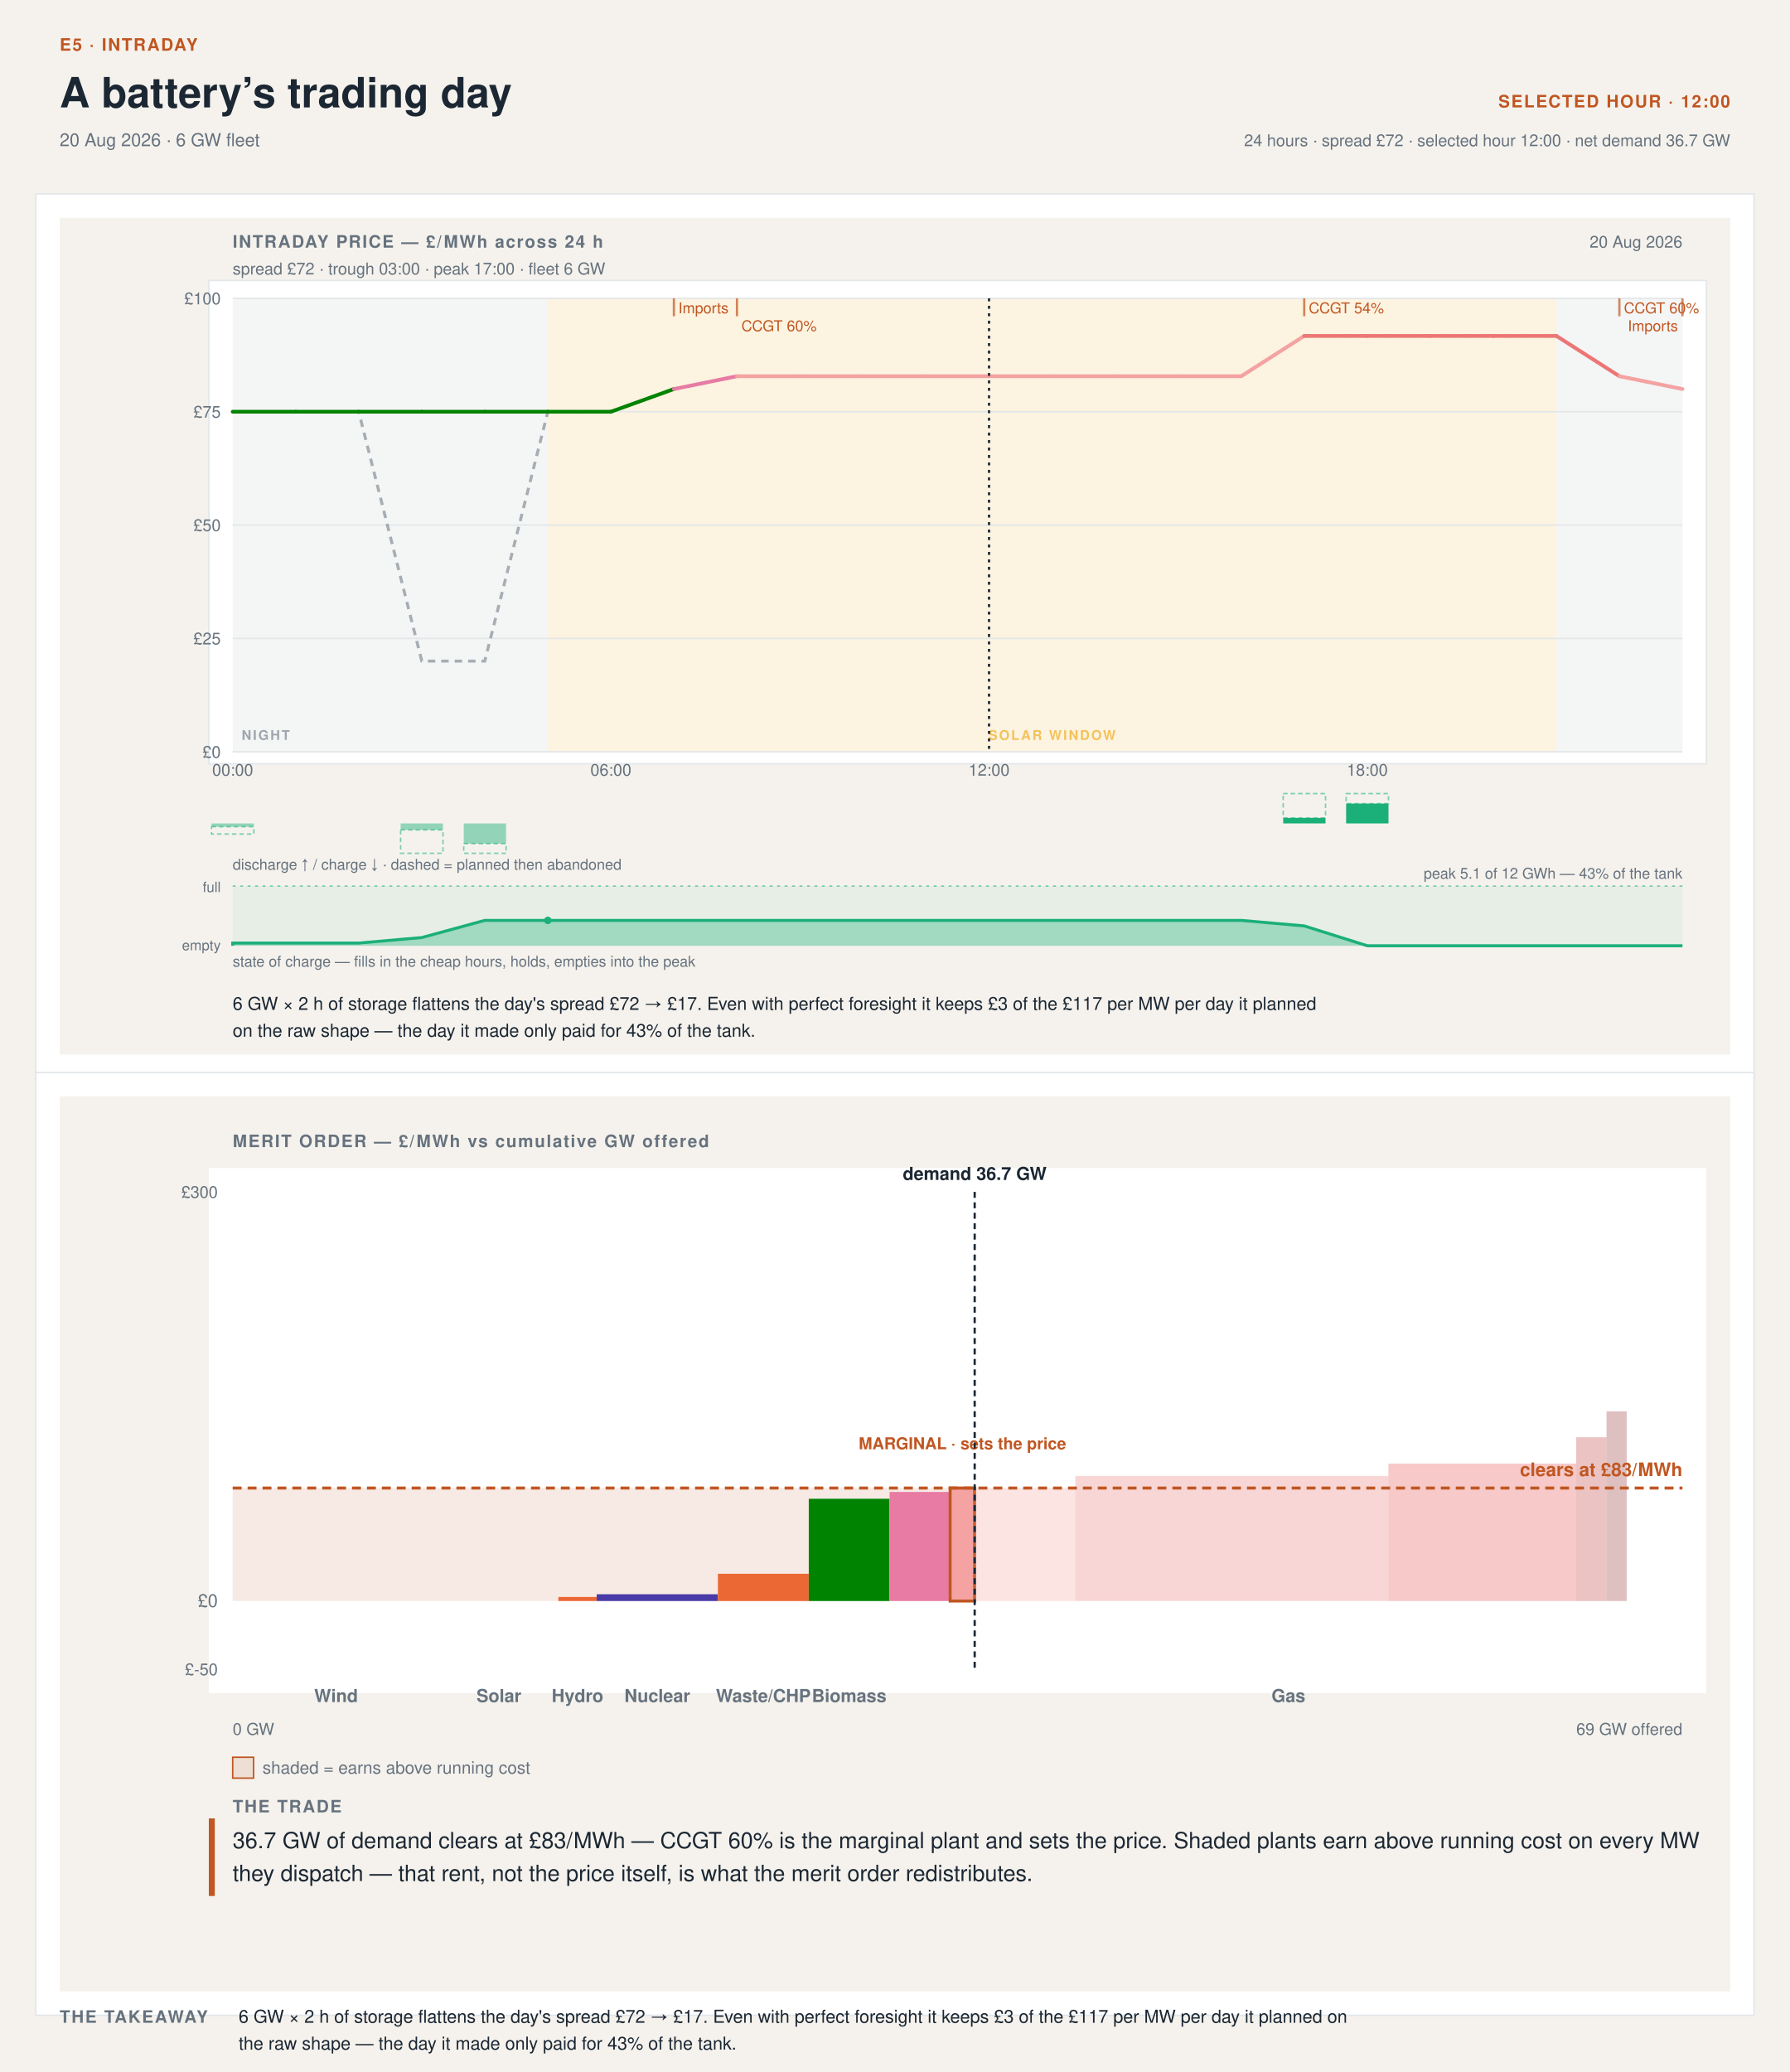
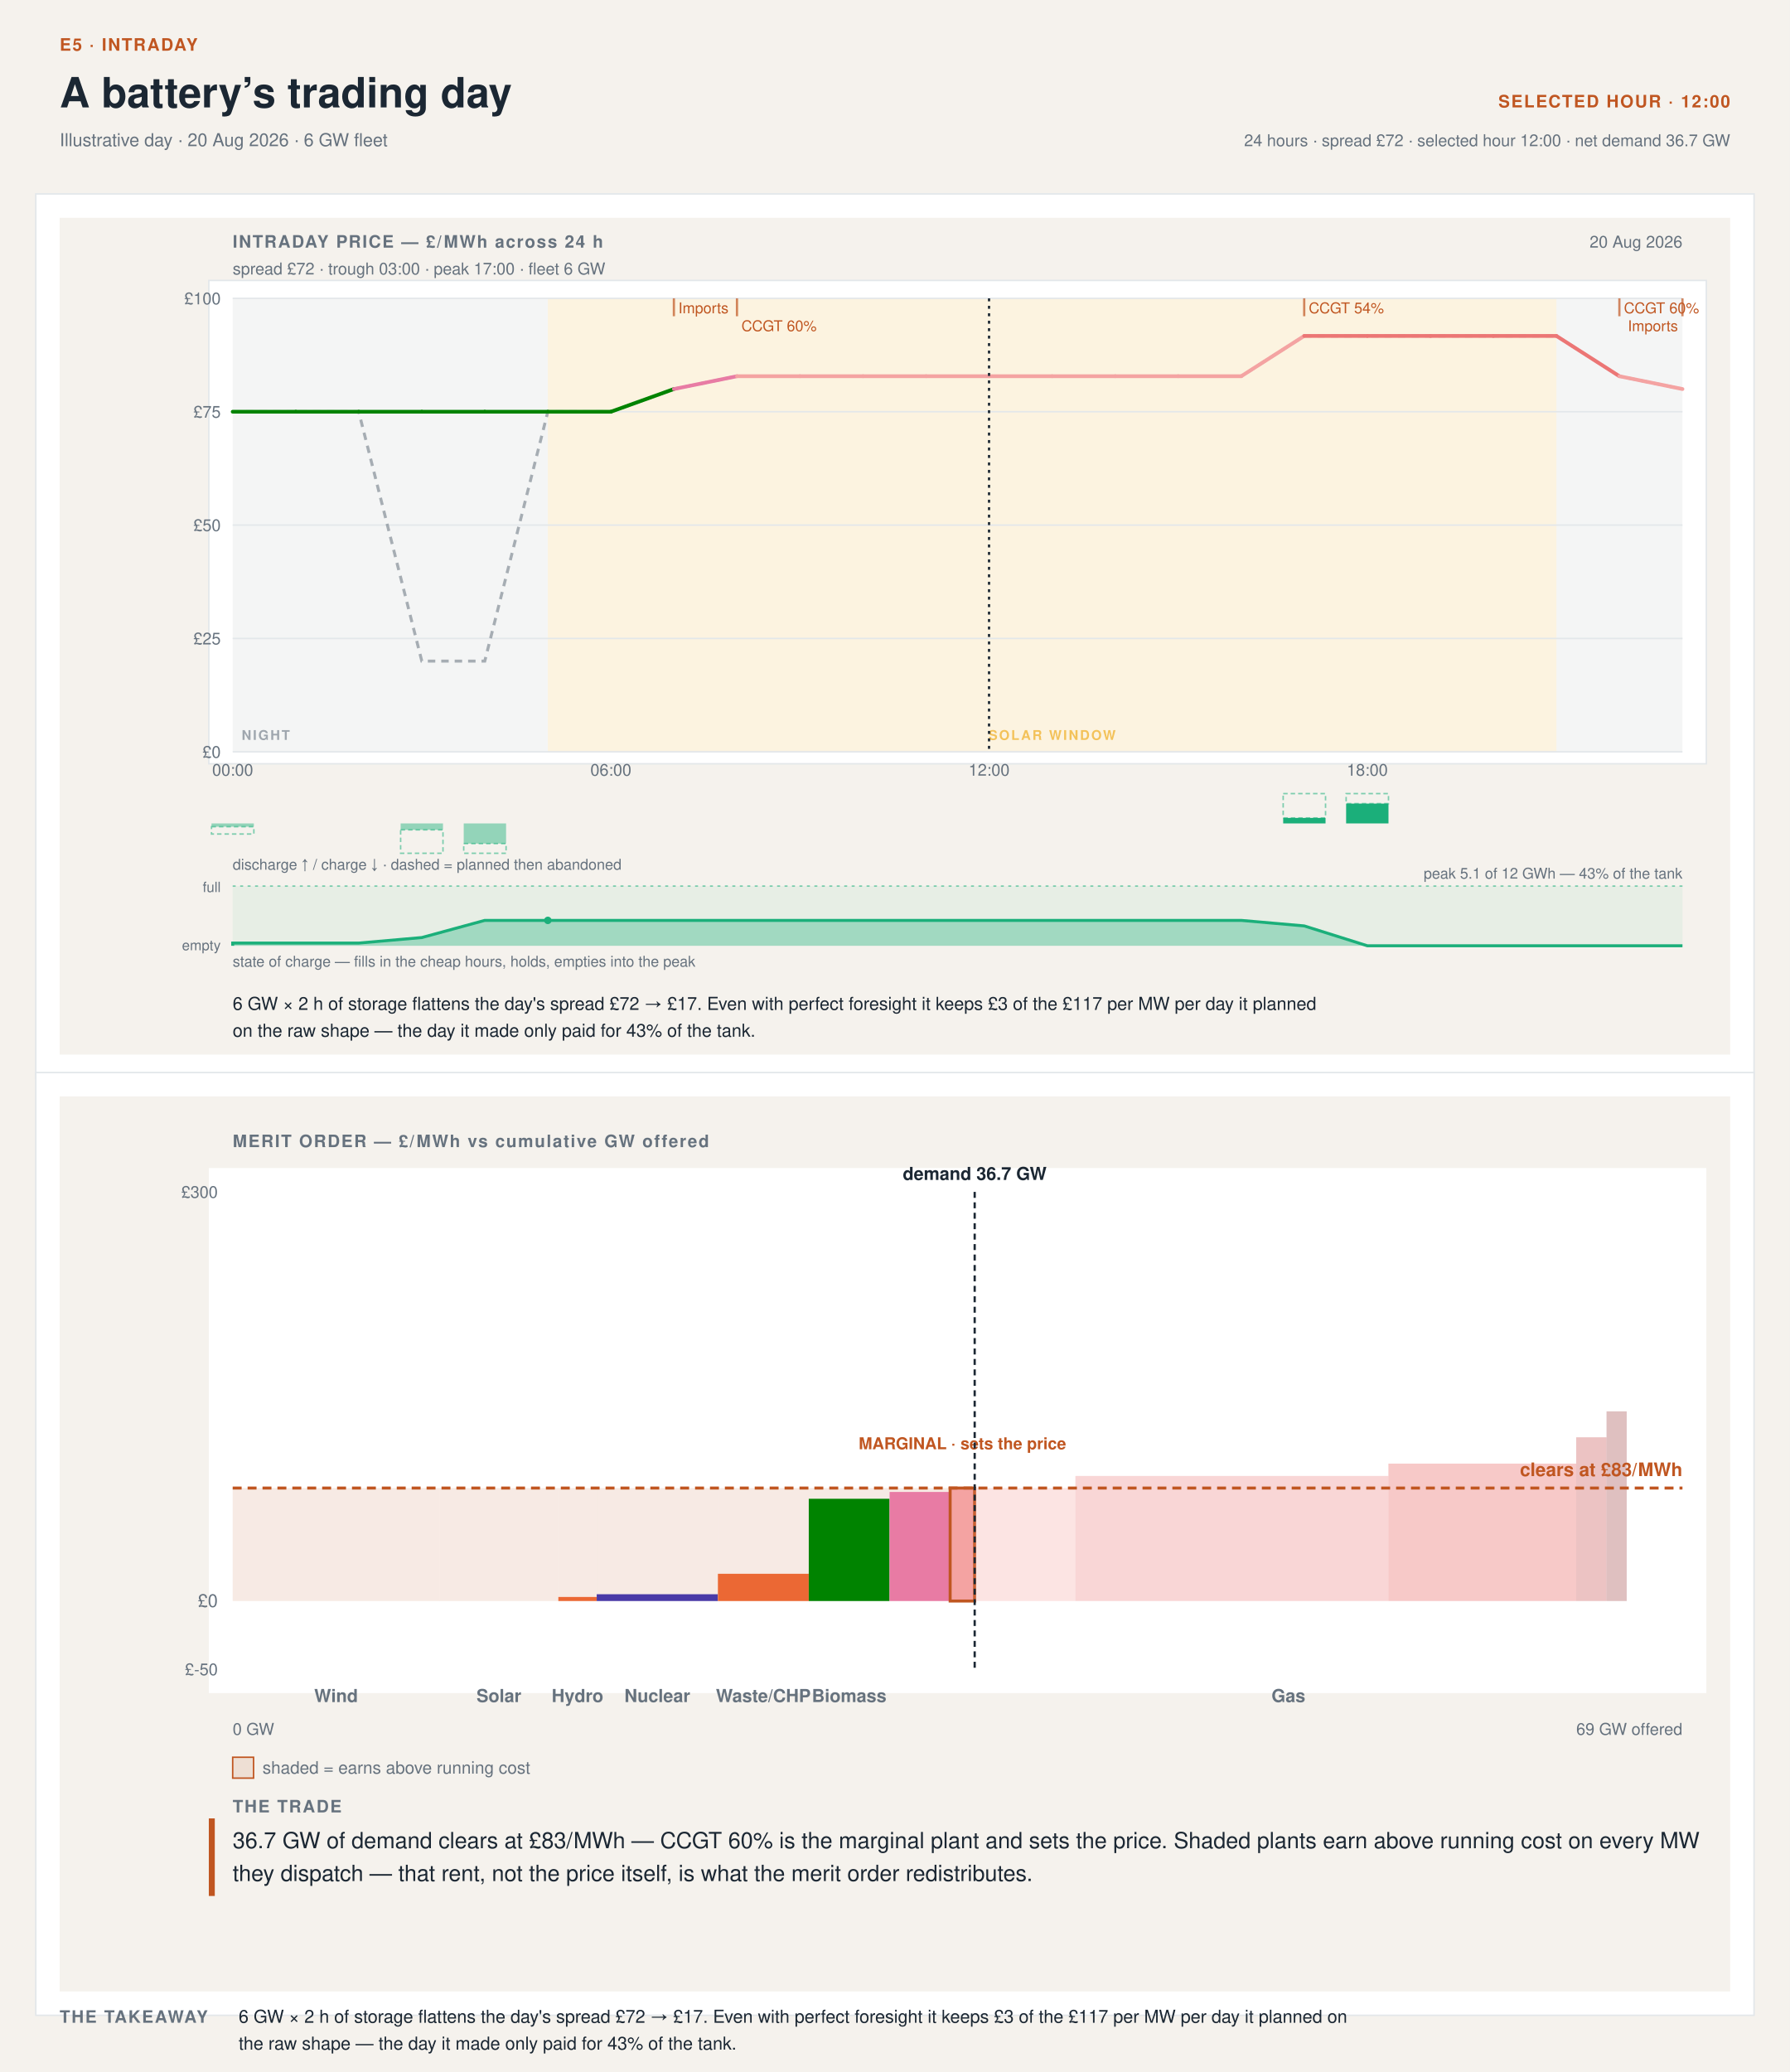
- <svg xmlns="http://www.w3.org/2000/svg" width="1200" height="1389" viewBox="0 0 1200 1389" font-family="'Helvetica Neue',Helvetica,'Segoe UI',Roboto,sans-serif" data-tool="intraday-day-stack" role="img" aria-label="Intraday day and merit-order stack at 12:00. 20 Aug 2026 · 6 GW fleet. 6 GW × 2 h of storage flattens the day's spread £72 → £17. Even with perfect foresight it keeps £3 of the £117 per MW per day it planned on the raw shape — the day it made only paid for 43% of the tank.">
+ <svg xmlns="http://www.w3.org/2000/svg" width="1200" height="1389" viewBox="0 0 1200 1389" font-family="'Helvetica Neue',Helvetica,'Segoe UI',Roboto,sans-serif" data-tool="intraday-day-stack" role="img" aria-label="Intraday day and merit-order stack at 12:00. Illustrative day · 20 Aug 2026 · 6 GW fleet. 6 GW × 2 h of storage flattens the day's spread £72 → £17. Even with perfect foresight it keeps £3 of the £117 per MW per day it planned on the raw shape — the day it made only paid for 43% of the tank.">
  <rect width="1200" height="1389" fill="#f5f2ed" />
  <text x="40" y="34" font-size="11.5" font-weight="700" letter-spacing=".08em" fill="#C05621">E5 · INTRADAY</text>
  <text x="40" y="72" font-size="28" font-weight="700" fill="#1b2733">A battery’s trading day</text>
-   <text x="40" y="98" font-size="12" fill="#66727e">20 Aug 2026 · 6 GW fleet</text>
+   <text x="40" y="98" font-size="12" fill="#66727e">Illustrative day · 20 Aug 2026 · 6 GW fleet</text>
  <text x="1160" y="72" font-size="11.5" font-weight="700" letter-spacing=".08em" text-anchor="end" fill="#C05621">SELECTED HOUR · 12:00</text>
  <text x="1160" y="98" font-size="11" text-anchor="end" fill="#66727e">24 hours · spread £72 · selected hour 12:00 · net demand 36.7 GW</text>
  <rect x="24" y="130" width="1152" height="593" fill="#ffffff" stroke="#e3e7ea" />
  <rect x="24" y="719" width="1152" height="632" fill="#ffffff" stroke="#e3e7ea" />
  <svg x="40" y="146" width="1120" height="561" viewBox="0 0 1120 561" preserveAspectRatio="xMinYMin meet">
    <rect x="0" y="0" width="1120" height="561" fill="#f5f2ed" />
    <rect x="100" y="42" width="1004" height="324" rx="0" fill="#ffffff" stroke="#e3e7ea" />
    <text x="116" y="20" font-size="11.5" font-weight="700" letter-spacing=".08em" fill="#66727e">INTRADAY PRICE — £/MWh across 24 h</text>
    <text x="1088" y="20" font-size="11" text-anchor="end" fill="#66727e">20 Aug 2026</text>
    <text x="116" y="38" font-size="11" fill="#66727e">spread £72 · trough 03:00 · peak 17:00 · fleet 6 GW</text>
    <rect x="116" y="54" width="211.3" height="304" fill="#66727e12" />
    <rect x="1003.5" y="54" width="84.5" height="304" fill="#66727e12" />
    <rect x="327.3" y="54" width="676.2" height="304" fill="#eda1001F" />
    <g opacity="0.6">
      <text x="122" y="350" font-size="9" font-weight="600" letter-spacing=".12em" fill="#66727e">NIGHT</text>
    </g>
    <g opacity="0.6">
      <text x="665.39" y="350" font-size="9" font-weight="600" letter-spacing=".12em" text-anchor="middle" fill="#eda100">SOLAR WINDOW</text>
    </g>
    <line x1="116" y1="358" x2="1088" y2="358" stroke="#e3e7ea" stroke-width="1" />
    <text x="108" y="362" font-size="11" text-anchor="end" fill="#66727e">£0</text>
    <line x1="116" y1="282" x2="1088" y2="282" stroke="#e3e7ea" stroke-width="1" />
    <text x="108" y="286" font-size="11" text-anchor="end" fill="#66727e">£25</text>
    <line x1="116" y1="206" x2="1088" y2="206" stroke="#e3e7ea" stroke-width="1" />
    <text x="108" y="210" font-size="11" text-anchor="end" fill="#66727e">£50</text>
    <line x1="116" y1="130" x2="1088" y2="130" stroke="#e3e7ea" stroke-width="1" />
    <text x="108" y="134" font-size="11" text-anchor="end" fill="#66727e">£75</text>
    <line x1="116" y1="54" x2="1088" y2="54" stroke="#e3e7ea" stroke-width="1" />
    <text x="108" y="58" font-size="11" text-anchor="end" fill="#66727e">£100</text>
    <text x="116" y="374" font-size="11" text-anchor="middle" fill="#66727e">00:00</text>
    <text x="369.57" y="374" font-size="11" text-anchor="middle" fill="#66727e">06:00</text>
    <text x="623.13" y="374" font-size="11" text-anchor="middle" fill="#66727e">12:00</text>
    <text x="876.7" y="374" font-size="11" text-anchor="middle" fill="#66727e">18:00</text>
    <polyline data-raw-shape="" points="116,130 158.3,130 200.5,130 242.8,297.2 285,297.2 327.3,130 369.6,130 411.8,114.8 454.1,106.2 496.3,106.2 538.6,106.2 580.9,106.2 623.1,106.2 665.4,106.2 707.7,106.2 749.9,106.2 792.2,106.2 834.4,79.2 876.7,79.2 919,79.2 961.2,79.2 1003.5,79.2 1045.7,106.2 1088,114.8" fill="none" stroke="#66727e" stroke-width="2" stroke-dasharray="5 4" opacity="0.55" />
    <g data-flat-shape="">
      <line x1="116" y1="130" x2="158.3" y2="130" stroke="#008300" stroke-width="2.5" stroke-linecap="round" />
      <line x1="158.3" y1="130" x2="200.5" y2="130" stroke="#008300" stroke-width="2.5" stroke-linecap="round" />
      <line x1="200.5" y1="130" x2="242.8" y2="130" stroke="#008300" stroke-width="2.5" stroke-linecap="round" />
      <line x1="242.8" y1="130" x2="285" y2="130" stroke="#008300" stroke-width="2.5" stroke-linecap="round" />
      <line x1="285" y1="130" x2="327.3" y2="130" stroke="#008300" stroke-width="2.5" stroke-linecap="round" />
      <line x1="327.3" y1="130" x2="369.6" y2="130" stroke="#008300" stroke-width="2.5" stroke-linecap="round" />
      <line x1="369.6" y1="130" x2="411.8" y2="114.8" stroke="#008300" stroke-width="2.5" stroke-linecap="round" />
      <line x1="411.8" y1="114.8" x2="454.1" y2="106.2" stroke="#e87ba4" stroke-width="2.5" stroke-linecap="round" />
      <line x1="454.1" y1="106.2" x2="496.3" y2="106.2" stroke="#f4a3a2" stroke-width="2.5" stroke-linecap="round" />
      <line x1="496.3" y1="106.2" x2="538.6" y2="106.2" stroke="#f4a3a2" stroke-width="2.5" stroke-linecap="round" />
      <line x1="538.6" y1="106.2" x2="580.9" y2="106.2" stroke="#f4a3a2" stroke-width="2.5" stroke-linecap="round" />
      <line x1="580.9" y1="106.2" x2="623.1" y2="106.2" stroke="#f4a3a2" stroke-width="2.5" stroke-linecap="round" />
      <line x1="623.1" y1="106.2" x2="665.4" y2="106.2" stroke="#f4a3a2" stroke-width="2.5" stroke-linecap="round" />
      <line x1="665.4" y1="106.2" x2="707.7" y2="106.2" stroke="#f4a3a2" stroke-width="2.5" stroke-linecap="round" />
      <line x1="707.7" y1="106.2" x2="749.9" y2="106.2" stroke="#f4a3a2" stroke-width="2.5" stroke-linecap="round" />
      <line x1="749.9" y1="106.2" x2="792.2" y2="106.2" stroke="#f4a3a2" stroke-width="2.5" stroke-linecap="round" />
      <line x1="792.2" y1="106.2" x2="834.4" y2="79.2" stroke="#f4a3a2" stroke-width="2.5" stroke-linecap="round" />
      <line x1="834.4" y1="79.2" x2="876.7" y2="79.2" stroke="#ec7675" stroke-width="2.5" stroke-linecap="round" />
      <line x1="876.7" y1="79.2" x2="919" y2="79.2" stroke="#ec7675" stroke-width="2.5" stroke-linecap="round" />
      <line x1="919" y1="79.2" x2="961.2" y2="79.2" stroke="#ec7675" stroke-width="2.5" stroke-linecap="round" />
      <line x1="961.2" y1="79.2" x2="1003.5" y2="79.2" stroke="#ec7675" stroke-width="2.5" stroke-linecap="round" />
      <line x1="1003.5" y1="79.2" x2="1045.7" y2="106.2" stroke="#ec7675" stroke-width="2.5" stroke-linecap="round" />
      <line x1="1045.7" y1="106.2" x2="1088" y2="114.8" stroke="#f4a3a2" stroke-width="2.5" stroke-linecap="round" />
    </g>
    <line x1="411.8" y1="54" x2="411.8" y2="66" stroke="#C05621" stroke-width="1.5" opacity="0.7" />
    <text x="414.83" y="64" font-size="10" fill="#C05621">Imports</text>
    <line x1="454.1" y1="54" x2="454.1" y2="66" stroke="#C05621" stroke-width="1.5" opacity="0.7" />
    <text x="457.09" y="76" font-size="10" fill="#C05621">CCGT 60%</text>
    <line x1="834.4" y1="54" x2="834.4" y2="66" stroke="#C05621" stroke-width="1.5" opacity="0.7" />
    <text x="837.43" y="64" font-size="10" fill="#C05621">CCGT 54%</text>
    <line x1="1045.7" y1="54" x2="1045.7" y2="66" stroke="#C05621" stroke-width="1.5" opacity="0.7" />
    <text x="1048.74" y="64" font-size="10" fill="#C05621">CCGT 60%</text>
    <line x1="1088" y1="54" x2="1088" y2="66" stroke="#C05621" stroke-width="1.5" opacity="0.7" />
    <text x="1085" y="76" font-size="10" text-anchor="end" fill="#C05621">Imports</text>
    <rect data-dropped="" x="101.8" y="408.2" width="28.4" height="4.9" fill="none" stroke="#1baf7a" stroke-width="1" stroke-dasharray="3 2" opacity="0.55" />
    <rect data-charge="" x="101.8" y="406" width="28.4" height="2.2" fill="#1baf7a" opacity="0.45" />
    <rect data-dropped="" x="228.6" y="410.3" width="28.4" height="15.7" fill="none" stroke="#1baf7a" stroke-width="1" stroke-dasharray="3 2" opacity="0.55" />
    <rect data-charge="" x="228.6" y="406" width="28.4" height="4.3" fill="#1baf7a" opacity="0.45" />
    <rect data-dropped="" x="270.9" y="419.5" width="28.4" height="6.5" fill="none" stroke="#1baf7a" stroke-width="1" stroke-dasharray="3 2" opacity="0.55" />
    <rect data-charge="" x="270.9" y="406" width="28.4" height="13.5" fill="#1baf7a" opacity="0.45" />
    <rect data-dropped="" x="820.3" y="386" width="28.4" height="16.3" fill="none" stroke="#1baf7a" stroke-width="1" stroke-dasharray="3 2" opacity="0.55" />
    <rect data-discharge="" x="820.3" y="402.3" width="28.4" height="3.7" fill="#1baf7a" />
    <rect data-dropped="" x="862.5" y="386" width="28.4" height="6.7" fill="none" stroke="#1baf7a" stroke-width="1" stroke-dasharray="3 2" opacity="0.55" />
    <rect data-discharge="" x="862.5" y="392.7" width="28.4" height="13.3" fill="#1baf7a" />
    <text x="116" y="437" font-size="10" fill="#66727e">discharge ↑ / charge ↓ · dashed = planned then abandoned</text>
    <rect x="116" y="448" width="972" height="40" fill="#1baf7a" opacity="0.07" />
    <path data-soc="" d="M116,488 L116,488 L116,486.2 L158.3,486.2 L200.5,486.2 L242.8,482.5 L285,471 L327.3,471 L369.6,471 L411.8,471 L454.1,471 L496.3,471 L538.6,471 L580.9,471 L623.1,471 L665.4,471 L707.7,471 L749.9,471 L792.2,471 L834.4,474.7 L876.7,488 L919,488 L961.2,488 L1003.5,488 L1045.7,488 L1088,488 L1088,488 Z" fill="#1baf7a" opacity="0.34" />
    <polyline data-soc-line="" points="116,488 116,486.2 158.3,486.2 200.5,486.2 242.8,482.5 285,471 327.3,471 369.6,471 411.8,471 454.1,471 496.3,471 538.6,471 580.9,471 623.1,471 665.4,471 707.7,471 749.9,471 792.2,471 834.4,474.7 876.7,488 919,488 961.2,488 1003.5,488 1045.7,488 1088,488" fill="none" stroke="#1baf7a" stroke-width="2" />
    <line x1="116" y1="448" x2="1088" y2="448" stroke="#1baf7a" stroke-width="1" stroke-dasharray="2 3" opacity="0.55" />
    <text x="108" y="452" font-size="9.5" text-anchor="end" fill="#66727e">full</text>
    <text x="108" y="491" font-size="9.5" text-anchor="end" fill="#66727e">empty</text>
    <circle cx="327.3" cy="471" r="2.5" fill="#1baf7a" />
    <text x="1088" y="443" font-size="10" text-anchor="end" fill="#66727e">peak 5.1 of 12 GWh — 43% of the tank</text>
    <text x="116" y="502" font-size="10" fill="#66727e">state of charge — fills in the cheap hours, holds, empties into the peak</text>
    <line data-cursor="12" x1="623.1" y1="54" x2="623.1" y2="358" stroke="#1b2733" stroke-width="1.5" stroke-dasharray="2 3" />
    <g data-verdict="">
      <text x="116" y="531" font-size="12" fill="#1b2733">6 GW × 2 h of storage flattens the day's spread £72 → £17. Even with perfect foresight it keeps £3 of the £117 per MW per day it planned</text>
      <text x="116" y="549" font-size="12" fill="#1b2733">on the raw shape — the day it made only paid for 43% of the tank.</text>
    </g>
  </svg>
  <svg x="40" y="735" width="1120" height="600" viewBox="0 0 1120 600" preserveAspectRatio="xMinYMin meet">
    <defs>
      <pattern id="mo-hatch" width="6" height="6" patternUnits="userSpaceOnUse" patternTransform="rotate(45)">
        <line x1="0" y1="0" x2="0" y2="6" stroke="#ffffff" stroke-width="1.6" opacity="0.55" />
      </pattern>
      <pattern id="mo-dots" width="6" height="6" patternUnits="userSpaceOnUse">
        <circle cx="3" cy="3" r="1.15" fill="#ffffff" opacity="0.6" />
      </pattern>
      <pattern id="mo-cross" width="7" height="7" patternUnits="userSpaceOnUse">
        <path d="M0 0 L7 7 M7 0 L0 7" stroke="#ffffff" stroke-width="1" opacity="0.5" />
      </pattern>
    </defs>
    <rect width="1120" height="600" fill="#f5f2ed" />
    <text x="116" y="34" font-size="11.5" font-weight="700" letter-spacing=".08em" fill="#66727e">MERIT ORDER — £/MWh vs cumulative GW offered</text>
    <rect x="100" y="48" width="1004" height="352" rx="0" fill="#ffffff" stroke="undefined" />
    <g data-plant="Wind" tabindex="0" role="button" aria-label="Wind — £0/MWh, 10.2 GW dispatched">
      <rect x="116" y="338.29" width="138.65" height="0" fill="#2a78d6" />
      <rect class="rent" x="116" y="262.54" width="138.65" height="75.74" fill="#C056211F" />
    </g>
    <g data-plant="Solar" tabindex="0" role="button" aria-label="Solar — £0/MWh, 5.9 GW dispatched">
      <rect x="254.65" y="338.29" width="79.68" height="0" fill="#eda100" />
      <rect class="rent" x="254.65" y="262.54" width="79.68" height="75.74" fill="#C056211F" />
    </g>
    <g data-plant="Hydro" tabindex="0" role="button" aria-label="Hydro — £3/MWh, 1.9 GW dispatched">
      <rect x="334.33" y="335.54" width="25.73" height="2.74" fill="#eb6834" />
      <rect class="rent" x="334.33" y="262.54" width="25.73" height="73" fill="#C056211F" />
    </g>
    <g data-plant="Nuclear" tabindex="0" role="button" aria-label="Nuclear — £5/MWh, 6 GW dispatched">
      <rect x="360.06" y="333.71" width="81.24" height="4.57" fill="#4a3aa7" />
      <rect class="rent" x="360.06" y="262.54" width="81.24" height="71.17" fill="#C056211F" />
    </g>
    <g data-plant="Waste/CHP" tabindex="0" role="button" aria-label="Waste/CHP — £20/MWh, 4.5 GW dispatched">
      <rect x="441.3" y="320" width="60.93" height="18.29" fill="#eb6834" />
      <rect class="rent" x="441.3" y="262.54" width="60.93" height="57.46" fill="#C056211F" />
    </g>
    <g data-plant="Biomass" tabindex="0" role="button" aria-label="Biomass — £75/MWh, 4 GW dispatched">
      <rect x="502.23" y="269.71" width="54.16" height="68.57" fill="#008300" />
      <rect class="rent" x="502.23" y="262.54" width="54.16" height="7.17" fill="#C056211F" />
    </g>
    <g data-plant="Imports" tabindex="0" role="button" aria-label="Imports — £80/MWh, 3 GW dispatched">
      <rect x="556.39" y="265.14" width="40.62" height="73.14" fill="#e87ba4" />
      <rect class="rent" x="556.39" y="262.54" width="40.62" height="2.6" fill="#C056211F" />
    </g>
    <g data-plant="CCGT 60%" tabindex="0" role="button" aria-label="CCGT 60% — £83/MWh, 1.2 GW dispatched">
      <rect x="597.02" y="262.54" width="16.46" height="75.74" fill="#f4a3a2" stroke="#C05621" stroke-width="2" />
      <rect x="613.47" y="262.54" width="67.49" height="75.74" fill="#f4a3a2" opacity="0.3" />
      <text x="605.24" y="236.54" font-size="11" font-weight="700" text-anchor="middle" stroke="#ffffff" stroke-width="3" stroke-linejoin="round" paint-order="stroke" fill="#C05621">MARGINAL · sets the price</text>
    </g>
    <g data-plant="CCGT 54%" tabindex="0" role="button" aria-label="CCGT 54% — £92/MWh, 0 GW dispatched">
      <rect x="680.97" y="254.43" width="209.87" height="83.85" fill="#ec7675" opacity="0.3" />
    </g>
    <g data-plant="CCGT 49%" tabindex="0" role="button" aria-label="CCGT 49% — £101/MWh, 0 GW dispatched">
      <rect x="890.84" y="246.15" width="125.92" height="92.13" fill="#e34948" opacity="0.3" />
    </g>
    <g data-plant="OCGT 42%" tabindex="0" role="button" aria-label="OCGT 42% — £120/MWh, 0 GW dispatched">
      <rect x="1016.76" y="228.51" width="20.31" height="109.77" fill="#bf3636" opacity="0.3" />
    </g>
    <g data-plant="OCGT 36%" tabindex="0" role="button" aria-label="OCGT 36% — £139/MWh, 0 GW dispatched">
      <rect x="1037.08" y="211.13" width="13.54" height="127.15" fill="#932a2d" opacity="0.3" />
    </g>
    <line class="zero-line" x1="116" y1="338.29" x2="1088" y2="338.29" stroke="undefined" stroke-width="1.5" />
    <text x="106" y="342.29" font-size="12" text-anchor="end" fill="#66727e">£0</text>
    <text x="106" y="68" font-size="11" text-anchor="end" fill="#66727e">£300</text>
    <text x="106" y="388" font-size="11" text-anchor="end" fill="#66727e">£-50</text>
    <text x="185.33" y="406" font-size="12" font-weight="600" text-anchor="middle" fill="#66727e">Wind</text>
    <text x="294.49" y="406" font-size="12" font-weight="600" text-anchor="middle" fill="#66727e">Solar</text>
    <text x="347.2" y="406" font-size="12" font-weight="600" text-anchor="middle" fill="#66727e">Hydro</text>
    <text x="400.68" y="406" font-size="12" font-weight="600" text-anchor="middle" fill="#66727e">Nuclear</text>
    <text x="471.77" y="406" font-size="12" font-weight="600" text-anchor="middle" fill="#66727e">Waste/CHP</text>
    <text x="529.31" y="406" font-size="12" font-weight="600" text-anchor="middle" fill="#66727e">Biomass</text>
    <text x="823.82" y="406" font-size="12" font-weight="600" text-anchor="middle" fill="#66727e">Gas</text>
    <line class="clearing-line" x1="116" y1="262.54" x2="1088" y2="262.54" stroke="#C05621" stroke-width="2" stroke-dasharray="6 4" />
    <text x="1088" y="254.54" font-size="12.5" font-weight="700" text-anchor="end" fill="#C05621">clears at £83/MWh</text>
    <line class="demand-line" x1="613.47" y1="64" x2="613.47" y2="384" stroke="#1b2733" stroke-width="1.5" stroke-dasharray="4 3" />
    <text x="613.47" y="56" font-size="12" font-weight="600" text-anchor="middle" fill="#1b2733">demand 36.7 GW</text>
    <text x="116" y="428" font-size="11" fill="#66727e">0 GW</text>
    <text x="1088" y="428" font-size="11" text-anchor="end" fill="#66727e">69 GW offered</text>
    <rect x="116" y="443" width="14" height="14" fill="#C056211F" stroke="#C05621" />
    <text x="136" y="454" font-size="11.5" fill="#66727e">shaded = earns above running cost</text>
    <rect x="100" y="484" width="4" height="52" fill="#C05621" />
    <text x="116" y="480" font-size="11.5" font-weight="700" letter-spacing=".08em" fill="#66727e">THE TRADE</text>
    <text x="116" y="504" font-size="15" fill="#1b2733">36.7 GW of demand clears at £83/MWh — CCGT 60% is the marginal plant and sets the price. Shaded plants earn above running cost on every MW</text>
    <text x="116" y="526" font-size="15" fill="#1b2733">they dispatch — that rent, not the price itself, is what the merit order redistributes.</text>
  </svg>
  <text x="40" y="1356" font-size="11.5" font-weight="700" letter-spacing=".08em" fill="#66727e">THE TAKEAWAY</text>
  <text x="160" y="1356" font-size="12" fill="#1b2733">6 GW × 2 h of storage flattens the day's spread £72 → £17. Even with perfect foresight it keeps £3 of the £117 per MW per day it planned on</text>
  <text x="160" y="1374" font-size="12" fill="#1b2733">the raw shape — the day it made only paid for 43% of the tank.</text>
</svg>
